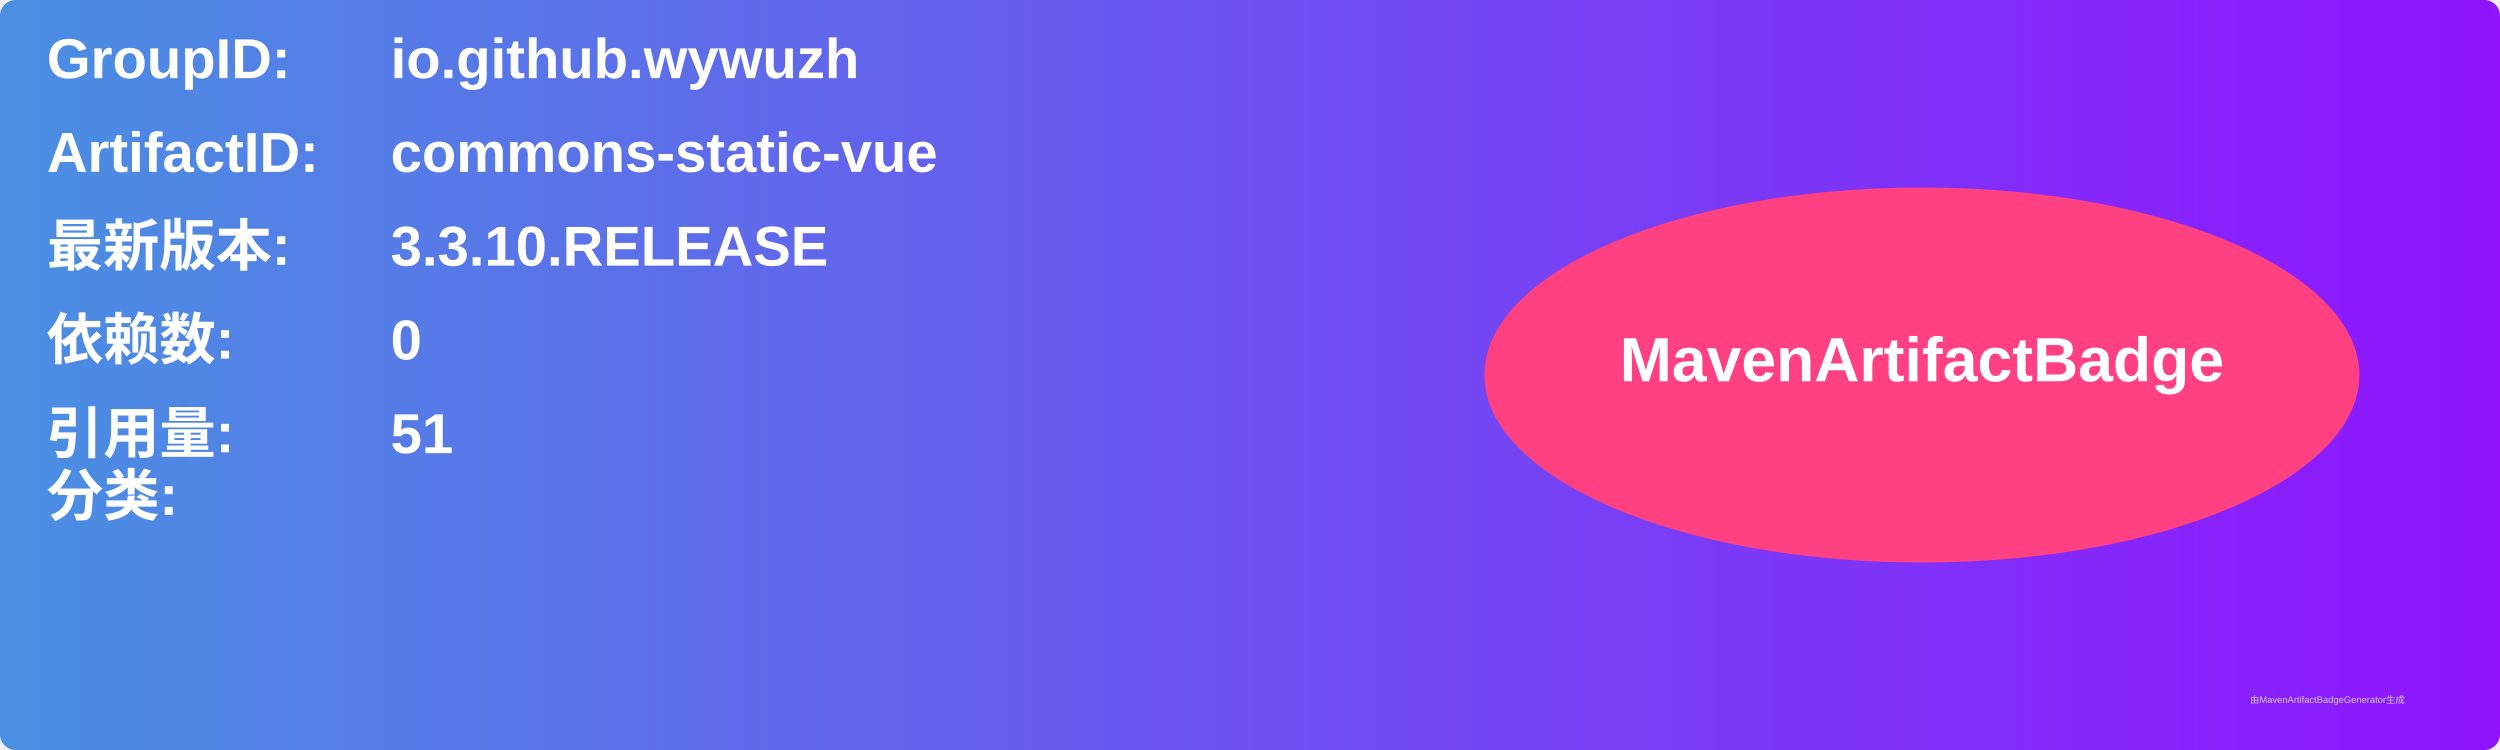
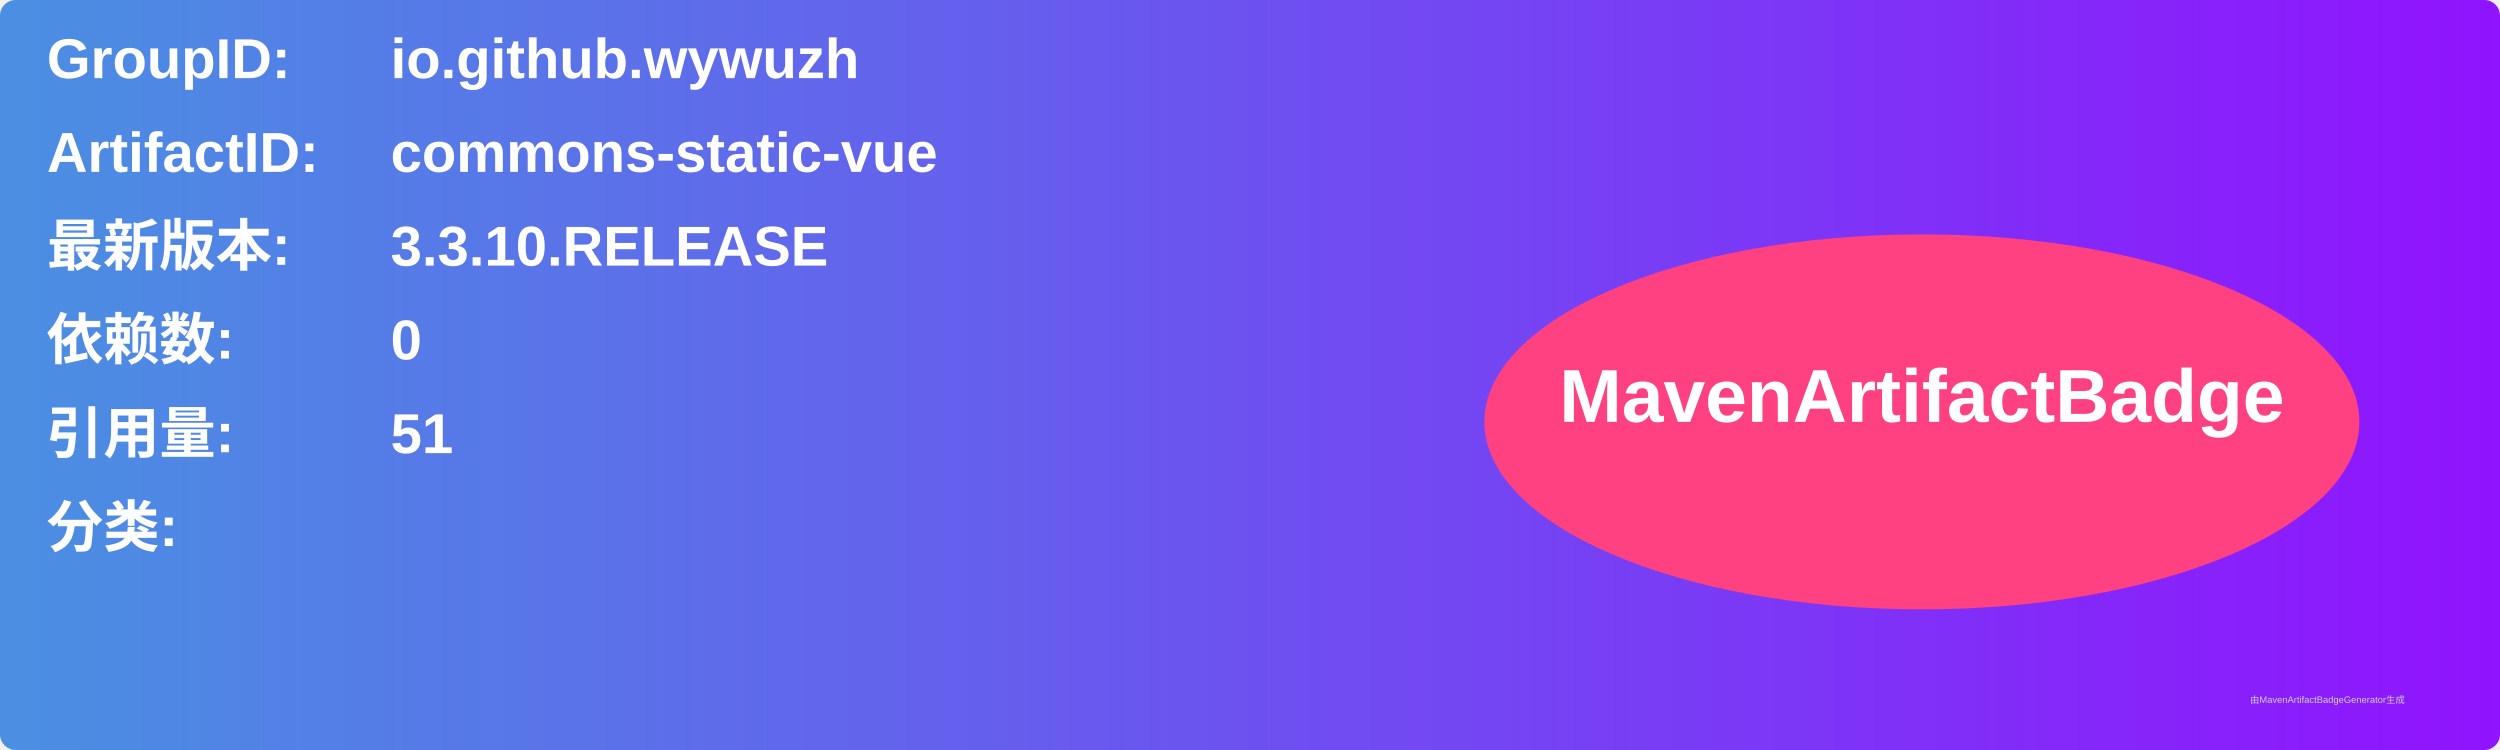
<svg xmlns="http://www.w3.org/2000/svg" width="800" height="240" viewBox="0 0 800 240">
  <linearGradient id="grad" x1="0%" y1="0%" x2="100%" y2="0%">
    <stop offset="0%" stop-color="#4a90e2" />
    <stop offset="100%" stop-color="#9013fe" />
  </linearGradient>
  <rect width="100%" height="100%" rx="5" ry="5" fill="url(#grad)" />
  <g transform="translate(15, 15)">
    <text x="0" y="10" font-family="Arial" font-size="18" fill="white" font-weight="bold" width="260">GroupID:</text>
    <text x="110" y="10" font-family="Arial" font-size="18" fill="white" font-weight="bold" width="460">io.github.wywuzh</text>
    <text x="0" y="40" font-family="Arial" font-size="18" fill="white" font-weight="bold" width="260">ArtifactID:</text>
    <text x="110" y="40" font-family="Arial" font-size="18" fill="white" font-weight="bold" width="460">commons-static-vue</text>
    <text x="0" y="70" font-family="Arial" font-size="18" fill="white" font-weight="bold">最新版本:</text>
    <text x="110" y="70" font-family="Arial" font-size="18" fill="white" font-weight="bold">
      <tspan font-weight="bold">3.3.10.RELEASE</tspan>
    </text>
    <text x="0" y="100" font-family="Arial" font-size="18" fill="white" font-weight="bold">依赖数: </text>
    <text x="110" y="100" font-family="Arial" font-size="18" fill="white">
      <tspan font-weight="bold">0</tspan>
    </text>
    <text x="0" y="130" font-family="Arial" font-size="18" fill="white" font-weight="bold">引用量: </text>
    <text x="110" y="130" font-family="Arial" font-size="18" fill="white">
      <tspan font-weight="bold">51</tspan>
    </text>
-     <text x="0" y="150" font-family="Arial" font-size="18" fill="white" font-weight="bold">分类:</text>
-     <text x="10" y="180" font-family="Arial" font-size="10" fill="white">
+     <text x="0" y="160" font-family="Arial" font-size="18" fill="white" font-weight="bold">分类:</text>
+     <text x="10" y="190" font-family="Arial" font-size="10" fill="white">
      <tspan font-weight="bold" />
    </text>
-     <ellipse cx="600" cy="105" rx="140" ry="60" fill="#ff4081" />
-     <text x="600" y="107" text-anchor="middle" font-family="Arial" font-size="20" fill="white" font-weight="bold">MavenArtifactBadge</text>
+     <ellipse cx="600" cy="120" rx="140" ry="60" fill="#ff4081" />
+     <text x="600" y="120" text-anchor="middle" font-family="Arial" font-size="24" fill="white" font-weight="bold">MavenArtifactBadge</text>
  </g>
  <text x="720" y="225" font-family="Arial" font-size="3" fill="#d0d0d0">由MavenArtifactBadgeGenerator生成</text>
</svg>
